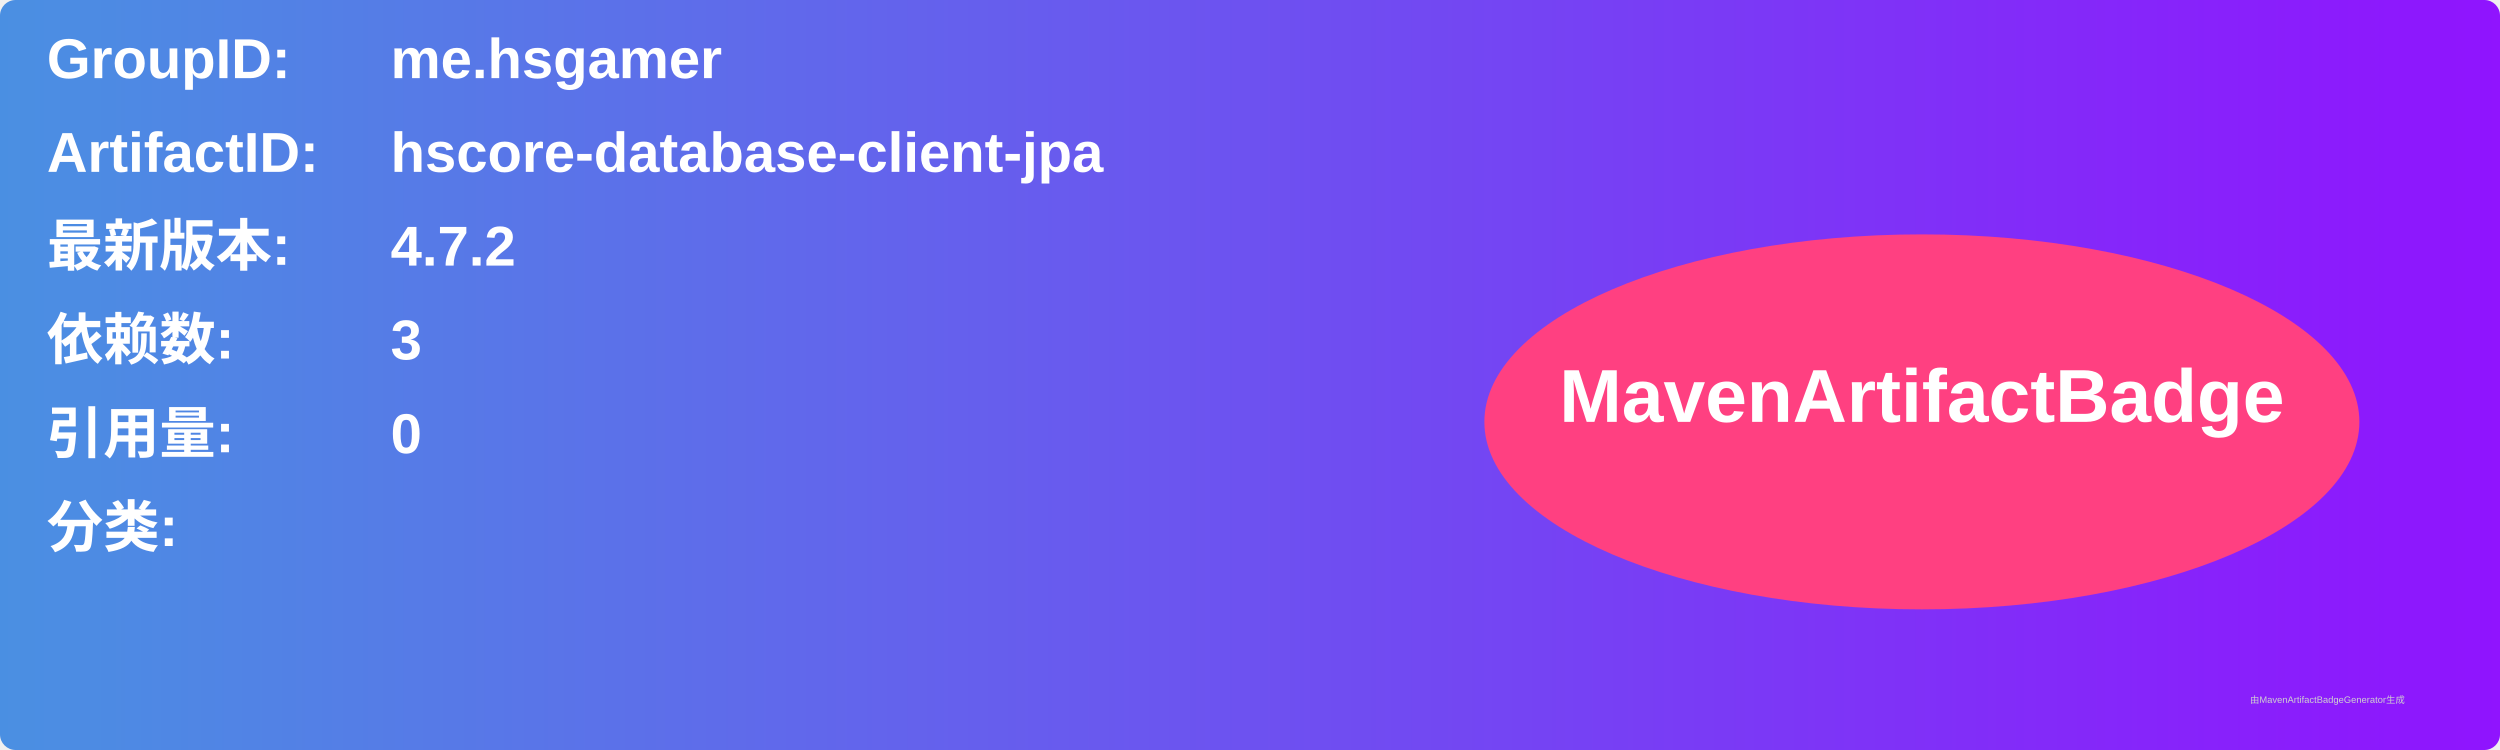
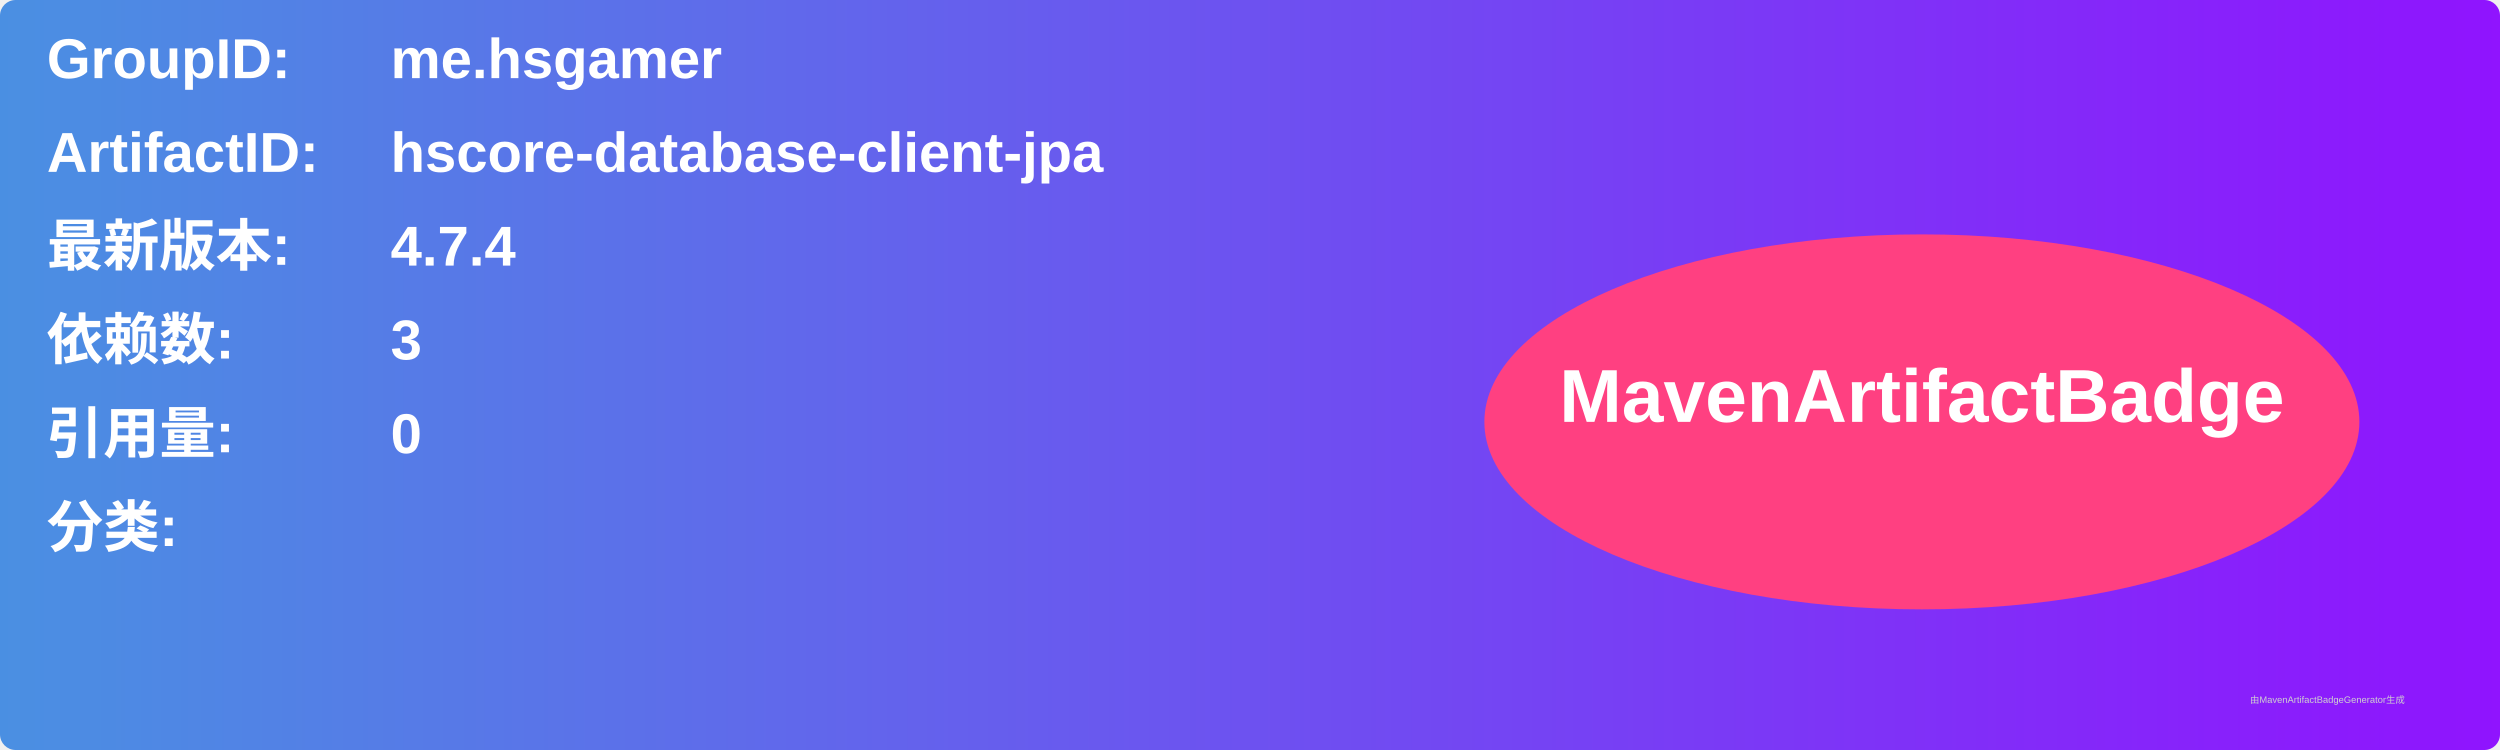
<svg xmlns="http://www.w3.org/2000/svg" width="800" height="240" viewBox="0 0 800 240">
  <linearGradient id="grad" x1="0%" y1="0%" x2="100%" y2="0%">
    <stop offset="0%" stop-color="#4a90e2" />
    <stop offset="100%" stop-color="#9013fe" />
  </linearGradient>
  <rect width="100%" height="100%" rx="5" ry="5" fill="url(#grad)" />
  <g transform="translate(15, 15)">
    <text x="0" y="10" font-family="Arial" font-size="18" fill="white" font-weight="bold" width="260">GroupID:</text>
    <text x="110" y="10" font-family="Arial" font-size="18" fill="white" font-weight="bold" width="460">me.hsgamer</text>
    <text x="0" y="40" font-family="Arial" font-size="18" fill="white" font-weight="bold" width="260">ArtifactID:</text>
    <text x="110" y="40" font-family="Arial" font-size="18" fill="white" font-weight="bold" width="460">hscore-database-client-jpa</text>
    <text x="0" y="70" font-family="Arial" font-size="18" fill="white" font-weight="bold">最新版本:</text>
    <text x="110" y="70" font-family="Arial" font-size="18" fill="white" font-weight="bold">
-       <tspan font-weight="bold">4.7.2</tspan>
+       <tspan font-weight="bold">4.7.4</tspan>
    </text>
    <text x="0" y="100" font-family="Arial" font-size="18" fill="white" font-weight="bold">依赖数: </text>
    <text x="110" y="100" font-family="Arial" font-size="18" fill="white">
      <tspan font-weight="bold">3</tspan>
    </text>
    <text x="0" y="130" font-family="Arial" font-size="18" fill="white" font-weight="bold">引用量: </text>
    <text x="110" y="130" font-family="Arial" font-size="18" fill="white">
      <tspan font-weight="bold">0</tspan>
    </text>
    <text x="0" y="160" font-family="Arial" font-size="18" fill="white" font-weight="bold">分类:</text>
    <text x="10" y="190" font-family="Arial" font-size="10" fill="white">
      <tspan font-weight="bold" />
    </text>
    <ellipse cx="600" cy="120" rx="140" ry="60" fill="#ff4081" />
    <text x="600" y="120" text-anchor="middle" font-family="Arial" font-size="24" fill="white" font-weight="bold">MavenArtifactBadge</text>
  </g>
  <text x="720" y="225" font-family="Arial" font-size="3" fill="#d0d0d0">由MavenArtifactBadgeGenerator生成</text>
</svg>
